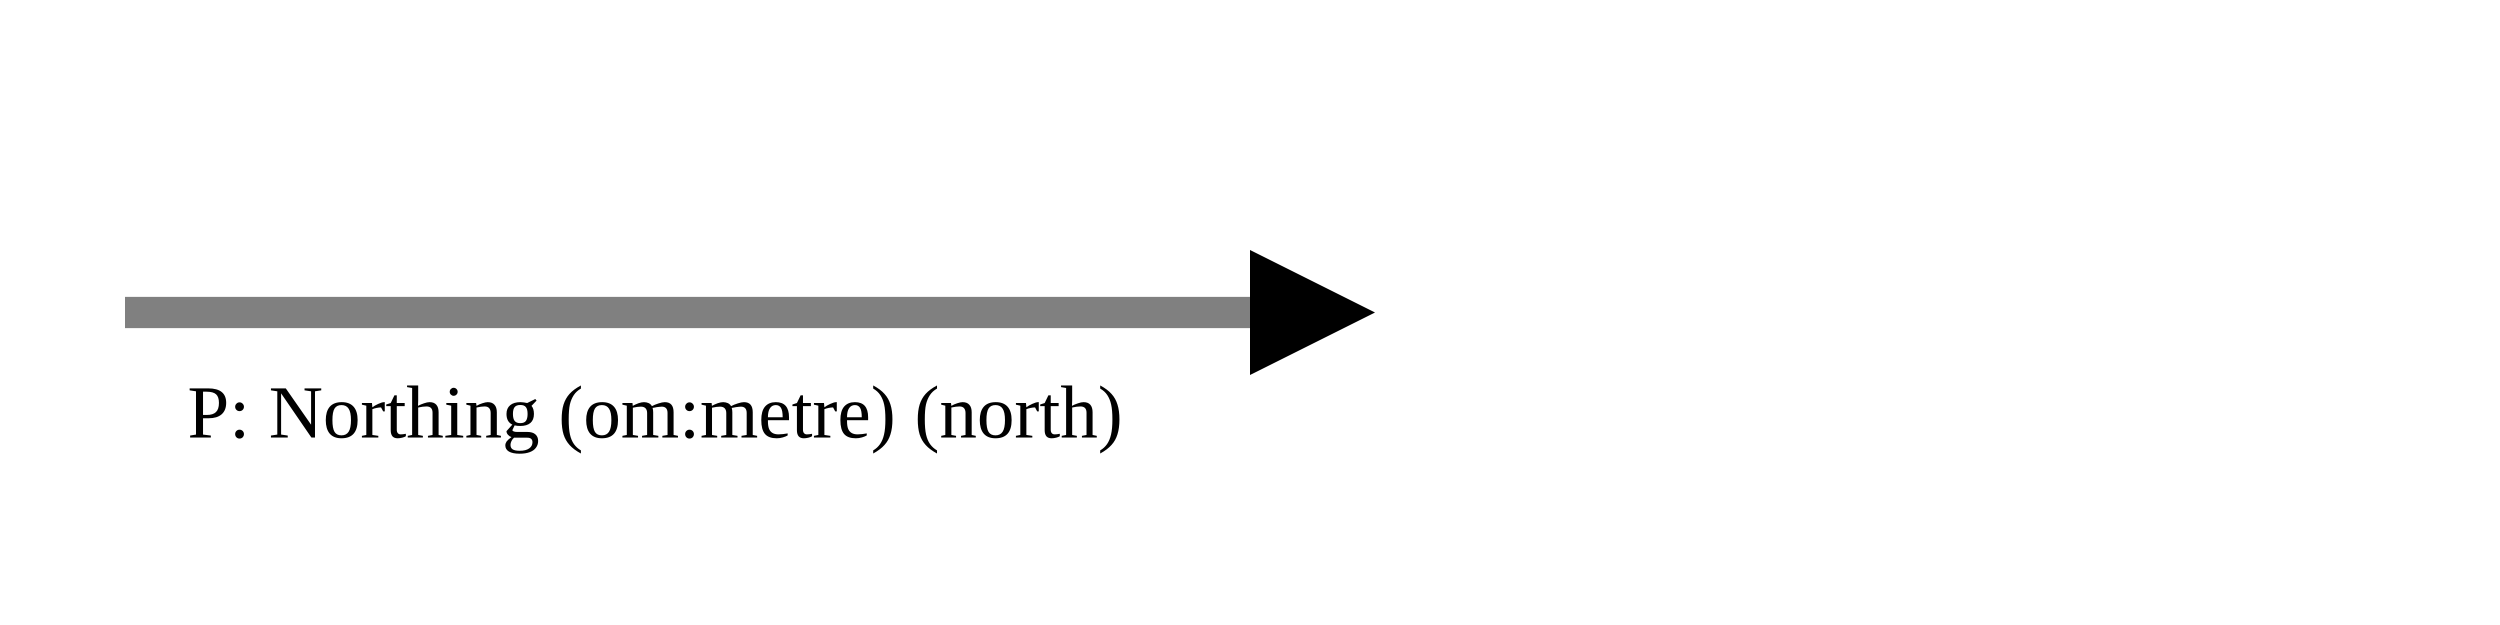
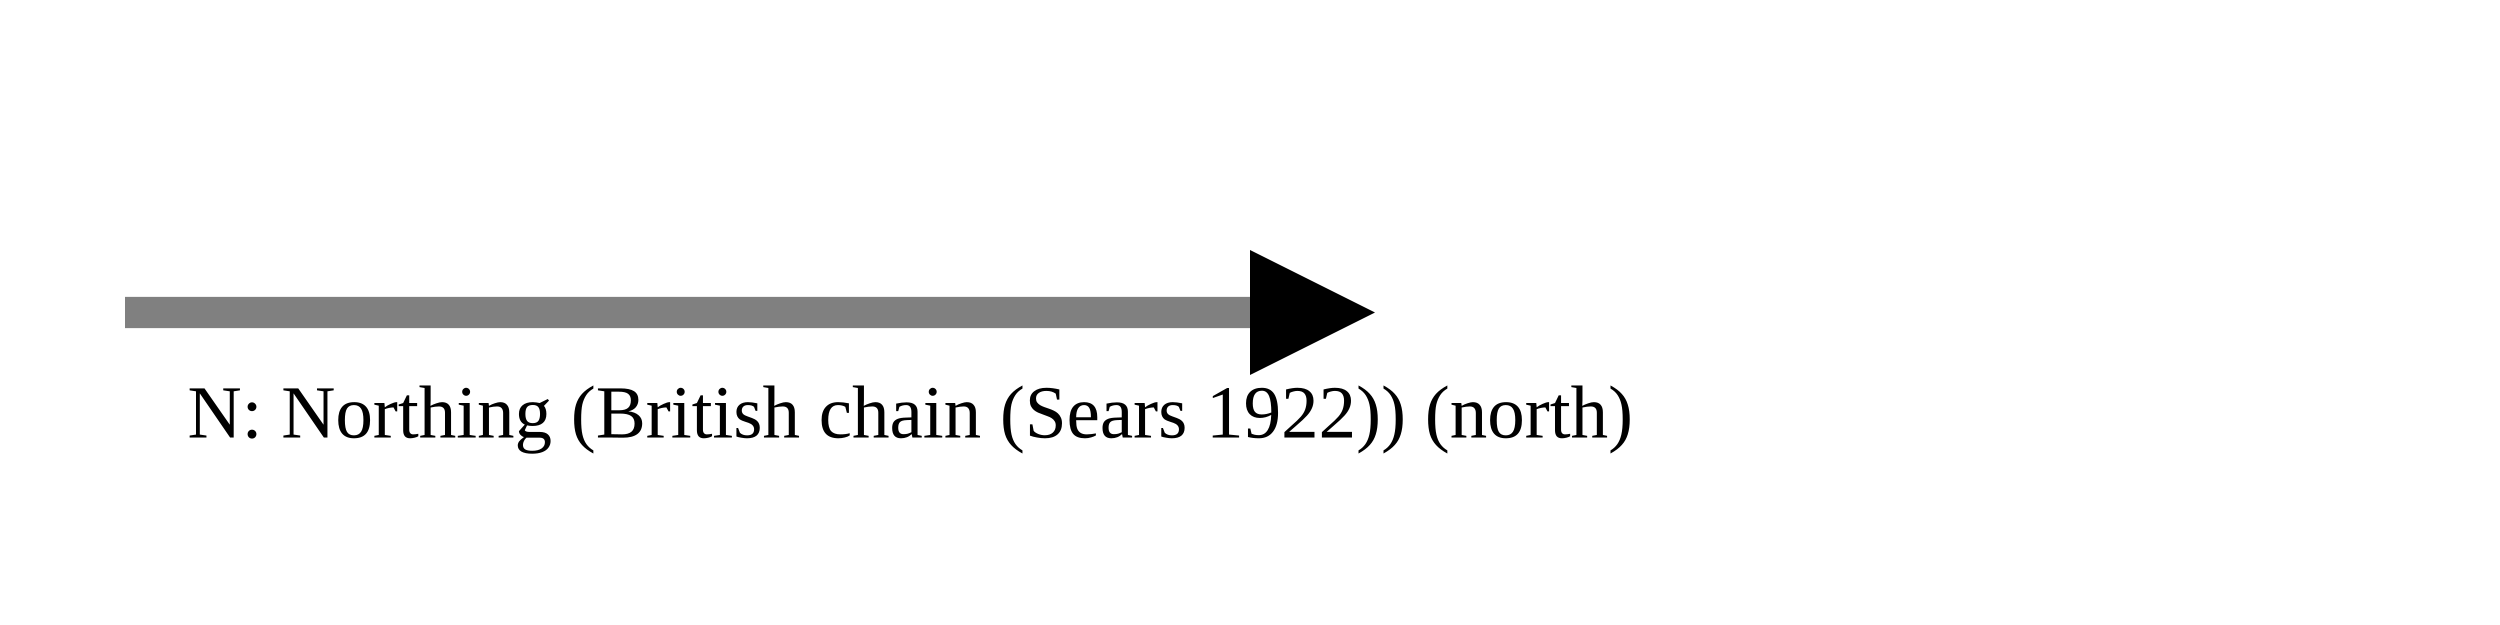
<svg xmlns="http://www.w3.org/2000/svg" version="1.1" width="400" height="100" viewbox="0 0 275 100">
  <defs>
    <marker id="arrowhead" markerWidth="10" markerHeight="7" refX="0" refY="2" orient="auto">
      <polygon points="0 0, 4 2, 0 4" />
    </marker>
  </defs>
  <line x1="20" y1="50" x2="200" y2="50" stroke="gray" stroke-width="5" marker-end="url(#arrowhead)" />
-   <text x="30" y="70" class="small">P: Northing (om:metre) (north)</text>
+   <text x="30" y="70" class="small">N: Northing (British chain (Sears 1922)) (north)</text>
</svg>
